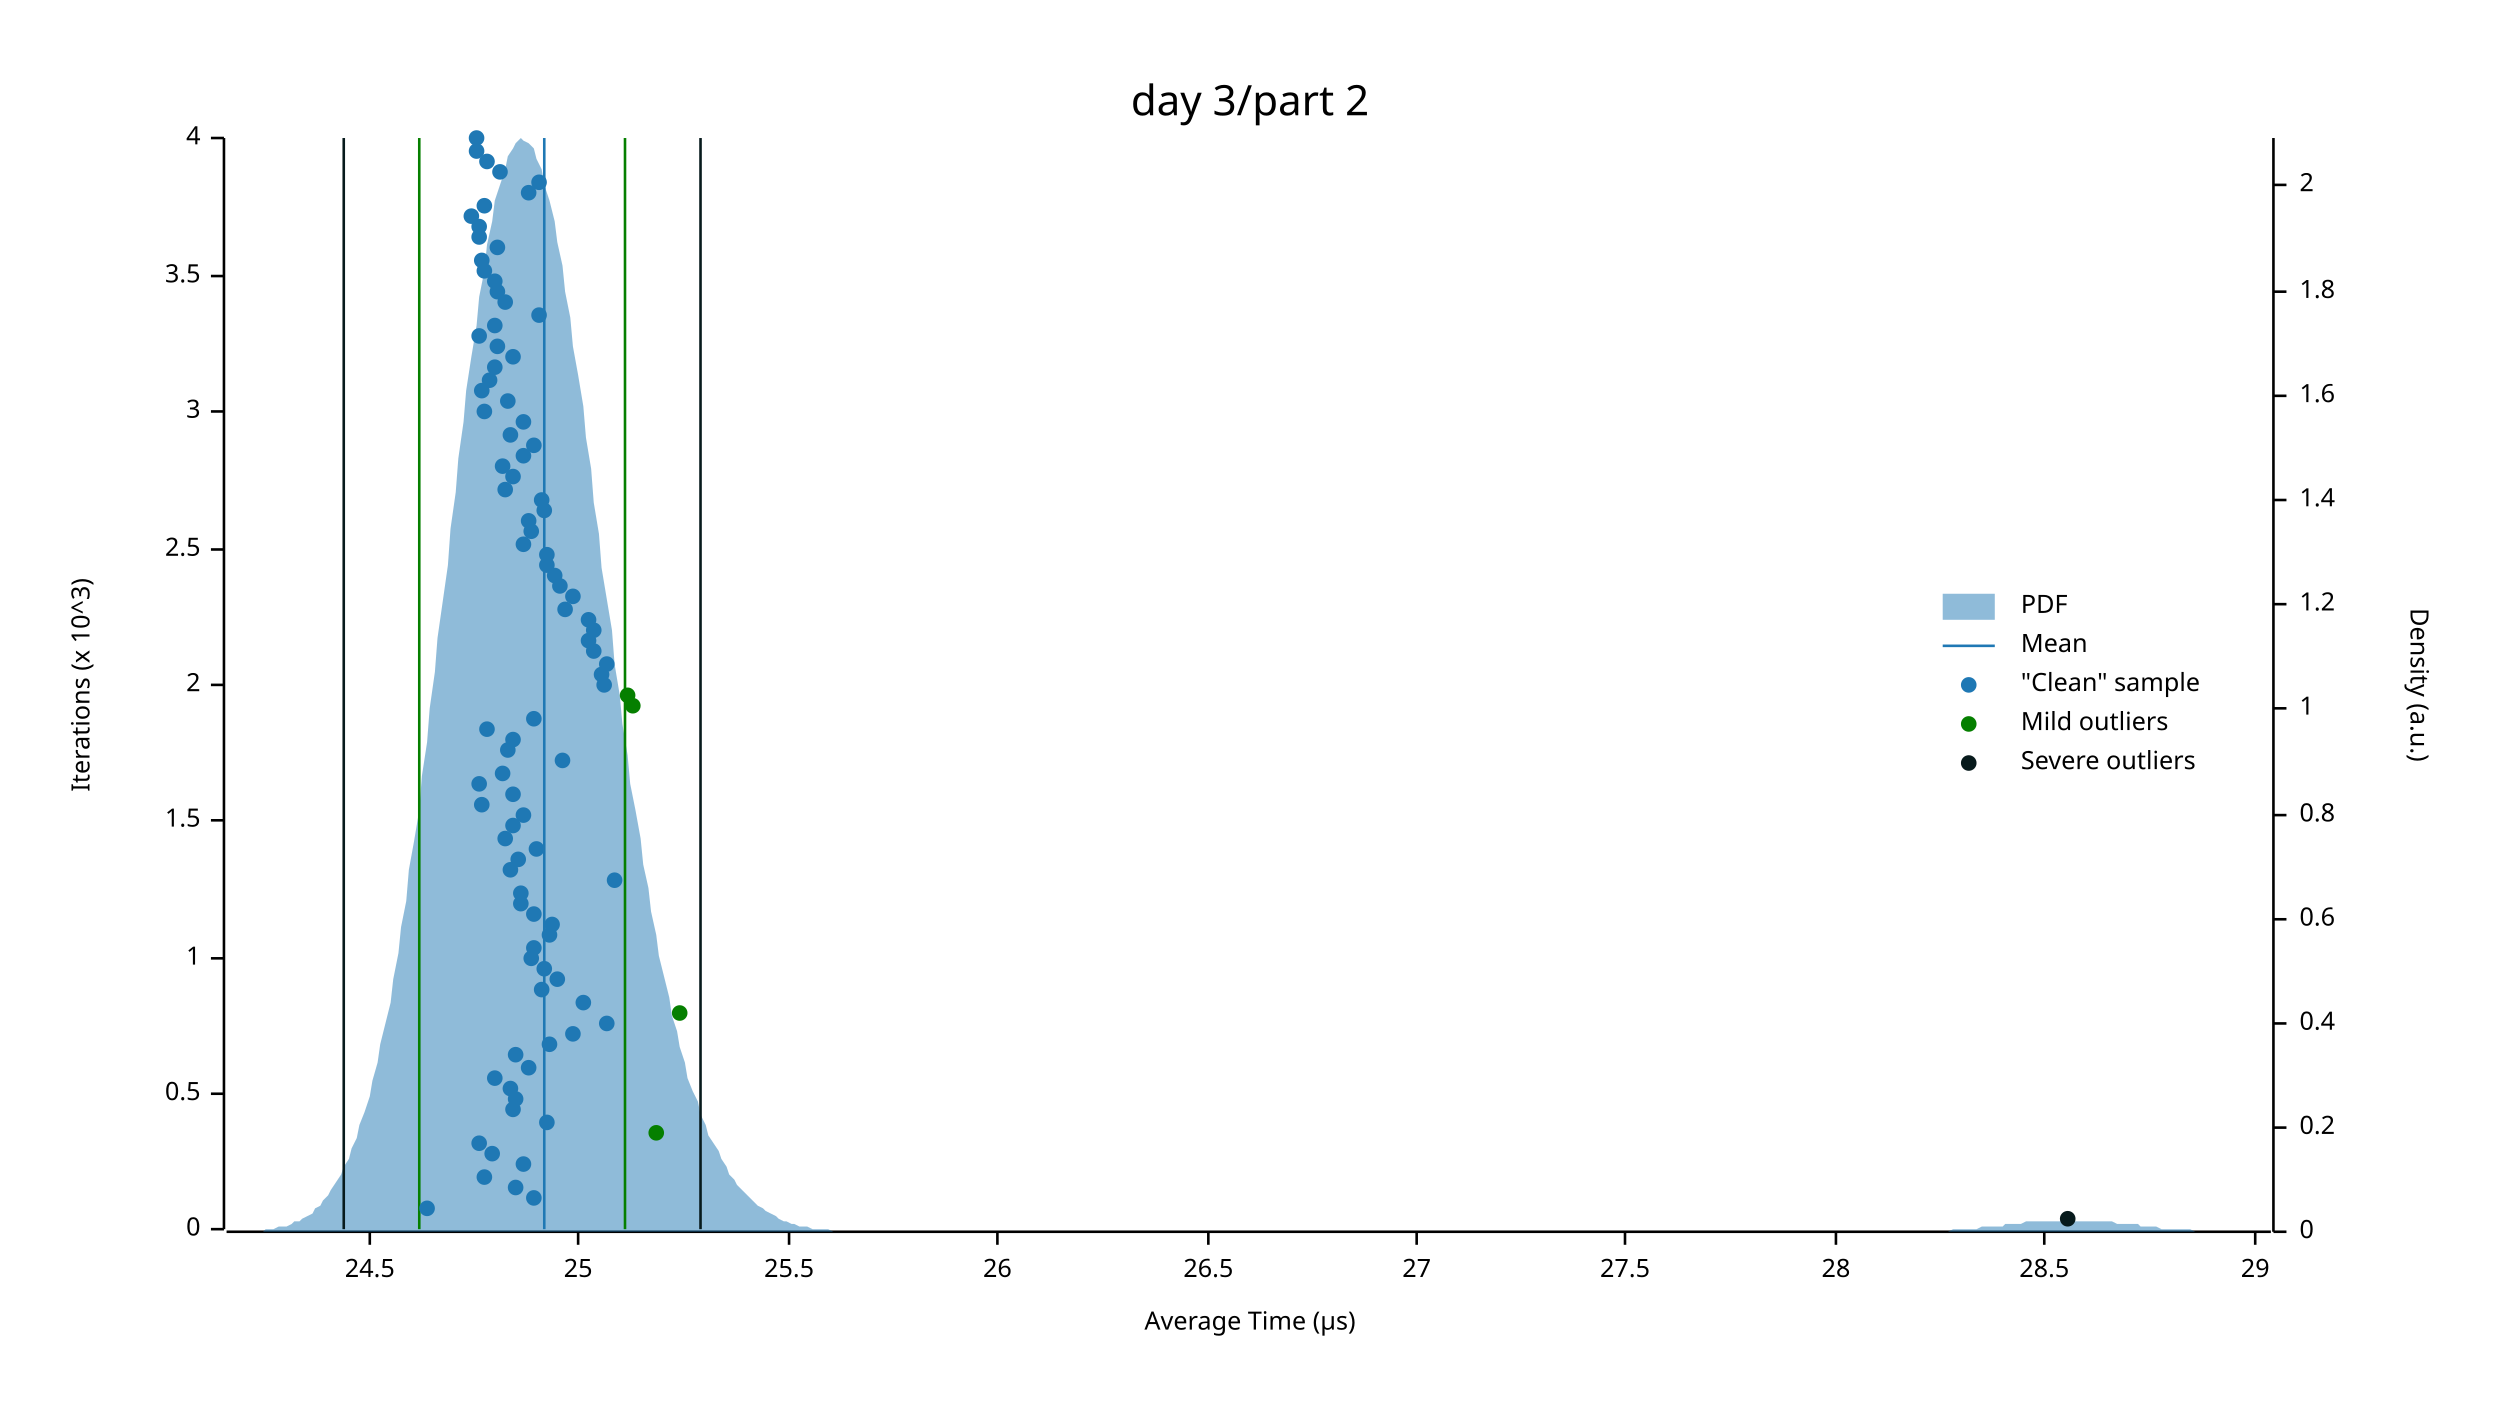
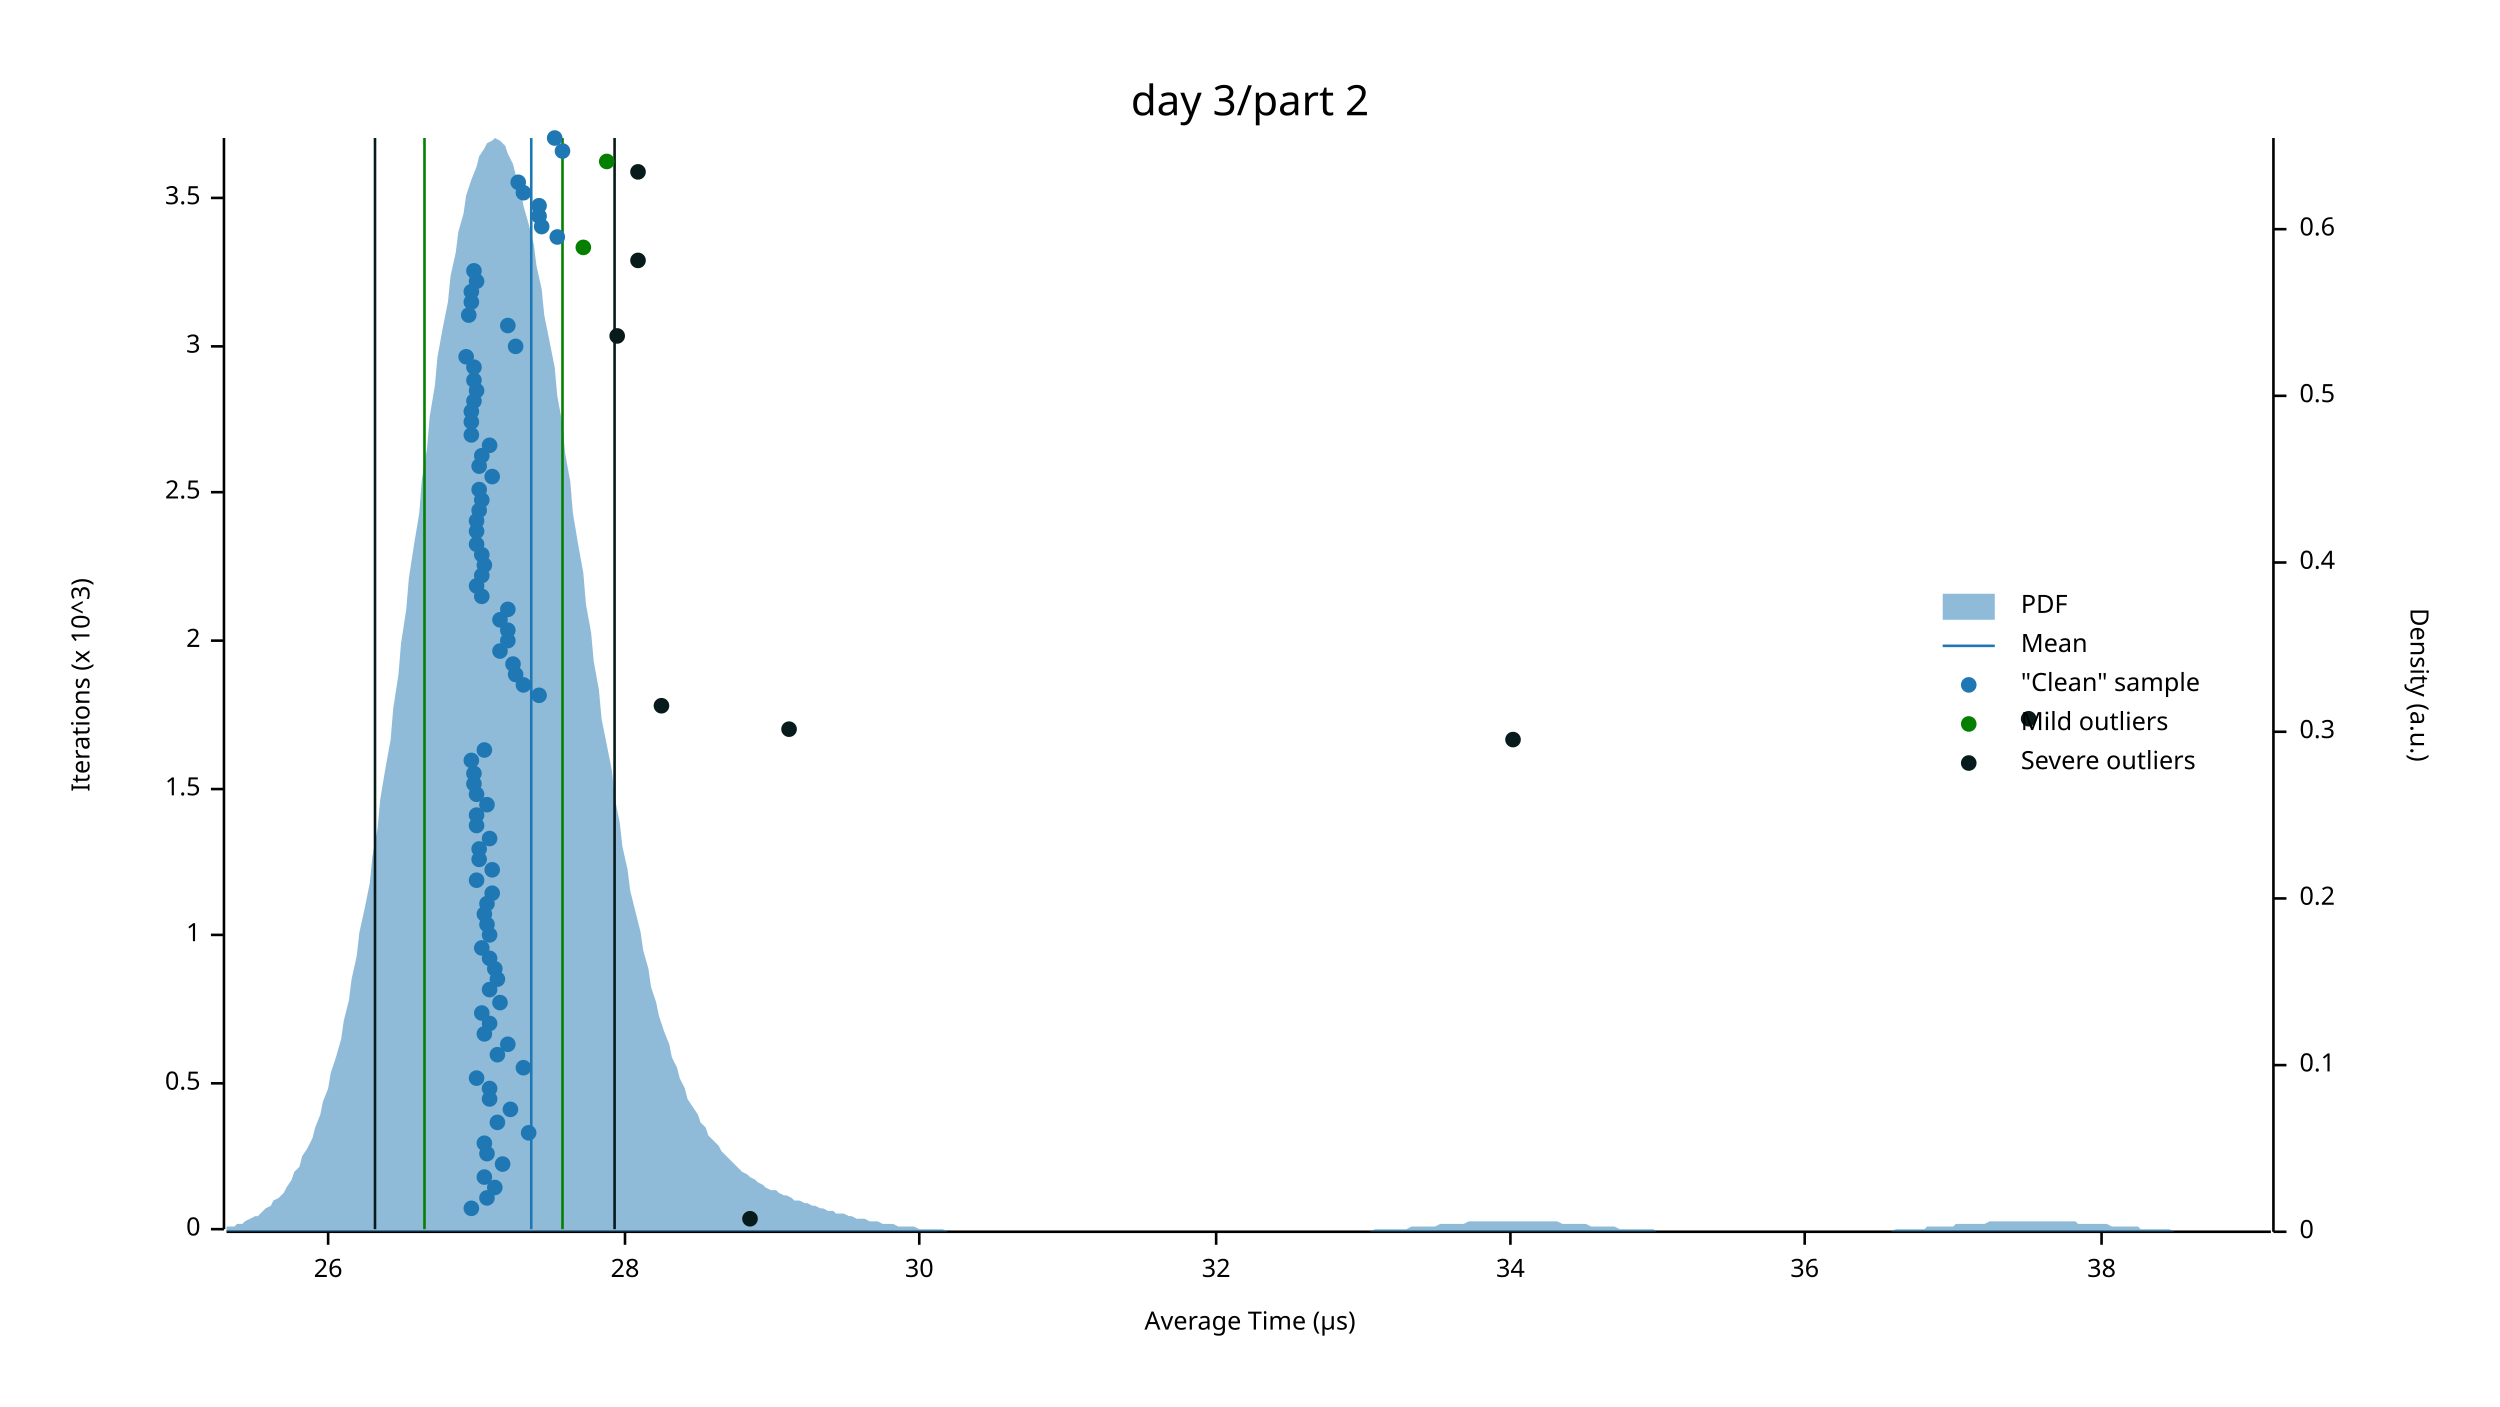
<svg xmlns="http://www.w3.org/2000/svg" width="960" height="540" viewBox="0 0 960 540">
  <text x="480" y="32" dy="0.76em" text-anchor="middle" font-family="sans-serif" font-size="16.129" opacity="1" fill="#000000">
day 3/part 2
</text>
  <text x="27" y="263" dy="0.76em" text-anchor="middle" font-family="sans-serif" font-size="9.677" opacity="1" fill="#000000" transform="rotate(270, 27, 263)">
Iterations (x 10^3)
</text>
  <text x="480" y="513" dy="-0.5ex" text-anchor="middle" font-family="sans-serif" font-size="9.677" opacity="1" fill="#000000">
Average Time (µs)
</text>
  <polyline fill="none" opacity="1" stroke="#000000" stroke-width="1" points="86,53 86,472 " />
  <text x="77" y="472" dy="0.5ex" text-anchor="end" font-family="sans-serif" font-size="9.677" opacity="1" fill="#000000">
0
</text>
  <polyline fill="none" opacity="1" stroke="#000000" stroke-width="1" points="81,472 86,472 " />
-   <text x="77" y="420" dy="0.5ex" text-anchor="end" font-family="sans-serif" font-size="9.677" opacity="1" fill="#000000">
+   <text x="77" y="416" dy="0.5ex" text-anchor="end" font-family="sans-serif" font-size="9.677" opacity="1" fill="#000000">
0.5
</text>
-   <polyline fill="none" opacity="1" stroke="#000000" stroke-width="1" points="81,420 86,420 " />
-   <text x="77" y="368" dy="0.5ex" text-anchor="end" font-family="sans-serif" font-size="9.677" opacity="1" fill="#000000">
+   <polyline fill="none" opacity="1" stroke="#000000" stroke-width="1" points="81,416 86,416 " />
+   <text x="77" y="359" dy="0.5ex" text-anchor="end" font-family="sans-serif" font-size="9.677" opacity="1" fill="#000000">
1
</text>
-   <polyline fill="none" opacity="1" stroke="#000000" stroke-width="1" points="81,368 86,368 " />
-   <text x="77" y="315" dy="0.5ex" text-anchor="end" font-family="sans-serif" font-size="9.677" opacity="1" fill="#000000">
+   <polyline fill="none" opacity="1" stroke="#000000" stroke-width="1" points="81,359 86,359 " />
+   <text x="77" y="303" dy="0.5ex" text-anchor="end" font-family="sans-serif" font-size="9.677" opacity="1" fill="#000000">
1.5
</text>
-   <polyline fill="none" opacity="1" stroke="#000000" stroke-width="1" points="81,315 86,315 " />
-   <text x="77" y="263" dy="0.5ex" text-anchor="end" font-family="sans-serif" font-size="9.677" opacity="1" fill="#000000">
+   <polyline fill="none" opacity="1" stroke="#000000" stroke-width="1" points="81,303 86,303 " />
+   <text x="77" y="246" dy="0.5ex" text-anchor="end" font-family="sans-serif" font-size="9.677" opacity="1" fill="#000000">
2
</text>
-   <polyline fill="none" opacity="1" stroke="#000000" stroke-width="1" points="81,263 86,263 " />
-   <text x="77" y="211" dy="0.5ex" text-anchor="end" font-family="sans-serif" font-size="9.677" opacity="1" fill="#000000">
+   <polyline fill="none" opacity="1" stroke="#000000" stroke-width="1" points="81,246 86,246 " />
+   <text x="77" y="189" dy="0.5ex" text-anchor="end" font-family="sans-serif" font-size="9.677" opacity="1" fill="#000000">
2.5
</text>
-   <polyline fill="none" opacity="1" stroke="#000000" stroke-width="1" points="81,211 86,211 " />
-   <text x="77" y="158" dy="0.5ex" text-anchor="end" font-family="sans-serif" font-size="9.677" opacity="1" fill="#000000">
+   <polyline fill="none" opacity="1" stroke="#000000" stroke-width="1" points="81,189 86,189 " />
+   <text x="77" y="133" dy="0.5ex" text-anchor="end" font-family="sans-serif" font-size="9.677" opacity="1" fill="#000000">
3
</text>
-   <polyline fill="none" opacity="1" stroke="#000000" stroke-width="1" points="81,158 86,158 " />
-   <text x="77" y="106" dy="0.5ex" text-anchor="end" font-family="sans-serif" font-size="9.677" opacity="1" fill="#000000">
+   <polyline fill="none" opacity="1" stroke="#000000" stroke-width="1" points="81,133 86,133 " />
+   <text x="77" y="76" dy="0.5ex" text-anchor="end" font-family="sans-serif" font-size="9.677" opacity="1" fill="#000000">
3.5
</text>
-   <polyline fill="none" opacity="1" stroke="#000000" stroke-width="1" points="81,106 86,106 " />
-   <text x="77" y="53" dy="0.5ex" text-anchor="end" font-family="sans-serif" font-size="9.677" opacity="1" fill="#000000">
- 4
- </text>
-   <polyline fill="none" opacity="1" stroke="#000000" stroke-width="1" points="81,53 86,53 " />
+   <polyline fill="none" opacity="1" stroke="#000000" stroke-width="1" points="81,76 86,76 " />
  <polyline fill="none" opacity="1" stroke="#000000" stroke-width="1" points="87,473 872,473 " />
-   <text x="142" y="483" dy="0.76em" text-anchor="middle" font-family="sans-serif" font-size="9.677" opacity="1" fill="#000000">
- 24.5
- </text>
-   <polyline fill="none" opacity="1" stroke="#000000" stroke-width="1" points="142,473 142,478 " />
-   <text x="222" y="483" dy="0.76em" text-anchor="middle" font-family="sans-serif" font-size="9.677" opacity="1" fill="#000000">
- 25
- </text>
-   <polyline fill="none" opacity="1" stroke="#000000" stroke-width="1" points="222,473 222,478 " />
-   <text x="303" y="483" dy="0.76em" text-anchor="middle" font-family="sans-serif" font-size="9.677" opacity="1" fill="#000000">
- 25.5
- </text>
-   <polyline fill="none" opacity="1" stroke="#000000" stroke-width="1" points="303,473 303,478 " />
-   <text x="383" y="483" dy="0.76em" text-anchor="middle" font-family="sans-serif" font-size="9.677" opacity="1" fill="#000000">
+   <text x="126" y="483" dy="0.76em" text-anchor="middle" font-family="sans-serif" font-size="9.677" opacity="1" fill="#000000">
26
</text>
-   <polyline fill="none" opacity="1" stroke="#000000" stroke-width="1" points="383,473 383,478 " />
-   <text x="464" y="483" dy="0.76em" text-anchor="middle" font-family="sans-serif" font-size="9.677" opacity="1" fill="#000000">
- 26.5
- </text>
-   <polyline fill="none" opacity="1" stroke="#000000" stroke-width="1" points="464,473 464,478 " />
-   <text x="544" y="483" dy="0.76em" text-anchor="middle" font-family="sans-serif" font-size="9.677" opacity="1" fill="#000000">
- 27
- </text>
-   <polyline fill="none" opacity="1" stroke="#000000" stroke-width="1" points="544,473 544,478 " />
-   <text x="624" y="483" dy="0.76em" text-anchor="middle" font-family="sans-serif" font-size="9.677" opacity="1" fill="#000000">
- 27.5
- </text>
-   <polyline fill="none" opacity="1" stroke="#000000" stroke-width="1" points="624,473 624,478 " />
-   <text x="705" y="483" dy="0.76em" text-anchor="middle" font-family="sans-serif" font-size="9.677" opacity="1" fill="#000000">
+   <polyline fill="none" opacity="1" stroke="#000000" stroke-width="1" points="126,473 126,478 " />
+   <text x="240" y="483" dy="0.76em" text-anchor="middle" font-family="sans-serif" font-size="9.677" opacity="1" fill="#000000">
28
</text>
-   <polyline fill="none" opacity="1" stroke="#000000" stroke-width="1" points="705,473 705,478 " />
-   <text x="785" y="483" dy="0.76em" text-anchor="middle" font-family="sans-serif" font-size="9.677" opacity="1" fill="#000000">
- 28.5
- </text>
-   <polyline fill="none" opacity="1" stroke="#000000" stroke-width="1" points="785,473 785,478 " />
-   <text x="866" y="483" dy="0.76em" text-anchor="middle" font-family="sans-serif" font-size="9.677" opacity="1" fill="#000000">
- 29
- </text>
-   <polyline fill="none" opacity="1" stroke="#000000" stroke-width="1" points="866,473 866,478 " />
+   <polyline fill="none" opacity="1" stroke="#000000" stroke-width="1" points="240,473 240,478 " />
+   <text x="353" y="483" dy="0.76em" text-anchor="middle" font-family="sans-serif" font-size="9.677" opacity="1" fill="#000000">
+ 30
+ </text>
+   <polyline fill="none" opacity="1" stroke="#000000" stroke-width="1" points="353,473 353,478 " />
+   <text x="467" y="483" dy="0.76em" text-anchor="middle" font-family="sans-serif" font-size="9.677" opacity="1" fill="#000000">
+ 32
+ </text>
+   <polyline fill="none" opacity="1" stroke="#000000" stroke-width="1" points="467,473 467,478 " />
+   <text x="580" y="483" dy="0.76em" text-anchor="middle" font-family="sans-serif" font-size="9.677" opacity="1" fill="#000000">
+ 34
+ </text>
+   <polyline fill="none" opacity="1" stroke="#000000" stroke-width="1" points="580,473 580,478 " />
+   <text x="693" y="483" dy="0.76em" text-anchor="middle" font-family="sans-serif" font-size="9.677" opacity="1" fill="#000000">
+ 36
+ </text>
+   <polyline fill="none" opacity="1" stroke="#000000" stroke-width="1" points="693,473 693,478 " />
+   <text x="807" y="483" dy="0.76em" text-anchor="middle" font-family="sans-serif" font-size="9.677" opacity="1" fill="#000000">
+ 38
+ </text>
+   <polyline fill="none" opacity="1" stroke="#000000" stroke-width="1" points="807,473 807,478 " />
  <text x="933" y="263" dy="0.76em" text-anchor="middle" font-family="sans-serif" font-size="9.677" opacity="1" fill="#000000" transform="rotate(90, 933, 263)">
Density (a.u.)
</text>
  <polyline fill="none" opacity="1" stroke="#000000" stroke-width="1" points="873,53 873,473 " />
  <text x="883" y="473" dy="0.5ex" text-anchor="start" font-family="sans-serif" font-size="9.677" opacity="1" fill="#000000">
0
</text>
  <polyline fill="none" opacity="1" stroke="#000000" stroke-width="1" points="873,473 878,473 " />
-   <text x="883" y="433" dy="0.5ex" text-anchor="start" font-family="sans-serif" font-size="9.677" opacity="1" fill="#000000">
+   <text x="883" y="409" dy="0.5ex" text-anchor="start" font-family="sans-serif" font-size="9.677" opacity="1" fill="#000000">
+ 0.1
+ </text>
+   <polyline fill="none" opacity="1" stroke="#000000" stroke-width="1" points="873,409 878,409 " />
+   <text x="883" y="345" dy="0.5ex" text-anchor="start" font-family="sans-serif" font-size="9.677" opacity="1" fill="#000000">
0.2
</text>
-   <polyline fill="none" opacity="1" stroke="#000000" stroke-width="1" points="873,433 878,433 " />
-   <text x="883" y="393" dy="0.5ex" text-anchor="start" font-family="sans-serif" font-size="9.677" opacity="1" fill="#000000">
+   <polyline fill="none" opacity="1" stroke="#000000" stroke-width="1" points="873,345 878,345 " />
+   <text x="883" y="281" dy="0.5ex" text-anchor="start" font-family="sans-serif" font-size="9.677" opacity="1" fill="#000000">
+ 0.3
+ </text>
+   <polyline fill="none" opacity="1" stroke="#000000" stroke-width="1" points="873,281 878,281 " />
+   <text x="883" y="216" dy="0.5ex" text-anchor="start" font-family="sans-serif" font-size="9.677" opacity="1" fill="#000000">
0.4
</text>
-   <polyline fill="none" opacity="1" stroke="#000000" stroke-width="1" points="873,393 878,393 " />
-   <text x="883" y="353" dy="0.5ex" text-anchor="start" font-family="sans-serif" font-size="9.677" opacity="1" fill="#000000">
+   <polyline fill="none" opacity="1" stroke="#000000" stroke-width="1" points="873,216 878,216 " />
+   <text x="883" y="152" dy="0.5ex" text-anchor="start" font-family="sans-serif" font-size="9.677" opacity="1" fill="#000000">
+ 0.5
+ </text>
+   <polyline fill="none" opacity="1" stroke="#000000" stroke-width="1" points="873,152 878,152 " />
+   <text x="883" y="88" dy="0.5ex" text-anchor="start" font-family="sans-serif" font-size="9.677" opacity="1" fill="#000000">
0.6
</text>
-   <polyline fill="none" opacity="1" stroke="#000000" stroke-width="1" points="873,353 878,353 " />
-   <text x="883" y="313" dy="0.5ex" text-anchor="start" font-family="sans-serif" font-size="9.677" opacity="1" fill="#000000">
- 0.8
- </text>
-   <polyline fill="none" opacity="1" stroke="#000000" stroke-width="1" points="873,313 878,313 " />
-   <text x="883" y="272" dy="0.5ex" text-anchor="start" font-family="sans-serif" font-size="9.677" opacity="1" fill="#000000">
- 1
- </text>
-   <polyline fill="none" opacity="1" stroke="#000000" stroke-width="1" points="873,272 878,272 " />
-   <text x="883" y="232" dy="0.5ex" text-anchor="start" font-family="sans-serif" font-size="9.677" opacity="1" fill="#000000">
- 1.2
- </text>
-   <polyline fill="none" opacity="1" stroke="#000000" stroke-width="1" points="873,232 878,232 " />
-   <text x="883" y="192" dy="0.5ex" text-anchor="start" font-family="sans-serif" font-size="9.677" opacity="1" fill="#000000">
- 1.4
- </text>
-   <polyline fill="none" opacity="1" stroke="#000000" stroke-width="1" points="873,192 878,192 " />
-   <text x="883" y="152" dy="0.5ex" text-anchor="start" font-family="sans-serif" font-size="9.677" opacity="1" fill="#000000">
- 1.6
- </text>
-   <polyline fill="none" opacity="1" stroke="#000000" stroke-width="1" points="873,152 878,152 " />
-   <text x="883" y="112" dy="0.5ex" text-anchor="start" font-family="sans-serif" font-size="9.677" opacity="1" fill="#000000">
- 1.8
- </text>
-   <polyline fill="none" opacity="1" stroke="#000000" stroke-width="1" points="873,112 878,112 " />
-   <text x="883" y="71" dy="0.5ex" text-anchor="start" font-family="sans-serif" font-size="9.677" opacity="1" fill="#000000">
- 2
- </text>
-   <polyline fill="none" opacity="1" stroke="#000000" stroke-width="1" points="873,71 878,71 " />
-   <polygon opacity="0.5" fill="#1F78B4" points="87,473 88,473 90,473 91,473 93,473 94,473 96,473 98,473 99,473 101,473 102,472 104,472 105,472 107,471 109,471 110,471 112,470 113,469 115,469 116,468 118,467 120,466 121,464 123,463 124,461 126,459 127,457 129,454 131,451 132,448 134,445 135,441 137,437 138,432 140,427 142,421 143,415 145,408 146,401 148,393 150,385 151,376 153,366 154,356 156,346 157,334 159,323 161,311 162,298 164,285 165,272 167,258 168,245 170,231 172,217 173,203 175,189 176,176 178,162 179,150 181,137 183,125 184,114 186,104 187,94 189,85 190,77 192,71 194,65 195,60 197,57 198,55 200,53 201,54 203,55 205,57 206,61 208,65 209,71 211,77 213,85 214,93 216,102 217,112 219,122 220,133 222,144 224,156 225,168 227,180 228,193 230,205 231,218 233,230 235,242 236,255 238,267 239,278 241,290 242,301 244,311 246,322 247,332 249,341 250,350 252,359 253,367 255,375 257,383 258,390 260,396 261,402 263,408 264,414 266,419 268,423 269,428 271,432 272,436 274,439 276,442 277,445 279,448 280,451 282,453 283,455 285,457 287,459 288,460 290,462 291,463 293,464 294,465 296,466 298,467 299,468 301,469 302,469 304,470 305,470 307,471 309,471 310,471 312,472 313,472 315,472 316,472 318,472 320,473 321,473 323,473 324,473 326,473 327,473 329,473 331,473 332,473 334,473 335,473 337,473 339,473 340,473 342,473 343,473 345,473 346,473 348,473 350,473 351,473 353,473 354,473 356,473 357,473 359,473 361,473 362,473 364,473 365,473 367,473 368,473 370,473 372,473 373,473 375,473 376,473 378,473 379,473 381,473 383,473 384,473 386,473 387,473 389,473 391,473 392,473 394,473 395,473 397,473 398,473 400,473 402,473 403,473 405,473 406,473 408,473 409,473 411,473 413,473 414,473 416,473 417,473 419,473 420,473 422,473 424,473 425,473 427,473 428,473 430,473 431,473 433,473 435,473 436,473 438,473 439,473 441,473 442,473 444,473 446,473 447,473 449,473 450,473 452,473 454,473 455,473 457,473 458,473 460,473 461,473 463,473 465,473 466,473 468,473 469,473 471,473 472,473 474,473 476,473 477,473 479,473 480,473 482,473 483,473 485,473 487,473 488,473 490,473 491,473 493,473 494,473 496,473 498,473 499,473 501,473 502,473 504,473 505,473 507,473 509,473 510,473 512,473 513,473 515,473 517,473 518,473 520,473 521,473 523,473 524,473 526,473 528,473 529,473 531,473 532,473 534,473 535,473 537,473 539,473 540,473 542,473 543,473 545,473 546,473 548,473 550,473 551,473 553,473 554,473 556,473 557,473 559,473 561,473 562,473 564,473 565,473 567,473 568,473 570,473 572,473 573,473 575,473 576,473 578,473 580,473 581,473 583,473 584,473 586,473 587,473 589,473 591,473 592,473 594,473 595,473 597,473 598,473 600,473 602,473 603,473 605,473 606,473 608,473 609,473 611,473 613,473 614,473 616,473 617,473 619,473 620,473 622,473 624,473 625,473 627,473 628,473 630,473 632,473 633,473 635,473 636,473 638,473 639,473 641,473 643,473 644,473 646,473 647,473 649,473 650,473 652,473 654,473 655,473 657,473 658,473 660,473 661,473 663,473 665,473 666,473 668,473 669,473 671,473 672,473 674,473 676,473 677,473 679,473 680,473 682,473 683,473 685,473 687,473 688,473 690,473 691,473 693,473 695,473 696,473 698,473 699,473 701,473 702,473 704,473 706,473 707,473 709,473 710,473 712,473 713,473 715,473 717,473 718,473 720,473 721,473 723,473 724,473 726,473 728,473 729,473 731,473 732,473 734,473 735,473 737,473 739,473 740,473 742,473 743,473 745,473 746,473 748,473 750,472 751,472 753,472 754,472 756,472 758,472 759,472 761,471 762,471 764,471 765,471 767,471 769,471 770,470 772,470 773,470 775,470 776,470 778,469 780,469 781,469 783,469 784,469 786,469 787,469 789,469 791,469 792,469 794,469 795,469 797,469 798,469 800,469 802,469 803,469 805,469 806,469 808,469 809,469 811,469 813,470 814,470 816,470 817,470 819,470 821,470 822,471 824,471 825,471 827,471 828,471 830,472 832,472 833,472 835,472 836,472 838,472 839,472 841,472 843,473 844,473 846,473 847,473 849,473 850,473 852,473 854,473 855,473 857,473 858,473 860,473 861,473 863,473 865,473 866,473 868,473 869,473 871,473 873,473 873,473 87,473 " />
-   <polyline fill="none" opacity="1" stroke="#1F78B4" stroke-width="1" points="209,472 209,53 " />
-   <polyline fill="none" opacity="1" stroke="#057F00" stroke-width="1" points="161,472 161,53 " />
-   <polyline fill="none" opacity="1" stroke="#057F00" stroke-width="1" points="240,472 240,53 " />
-   <polyline fill="none" opacity="1" stroke="#071A1C" stroke-width="1" points="132,472 132,53 " />
-   <polyline fill="none" opacity="1" stroke="#071A1C" stroke-width="1" points="269,472 269,53 " />
-   <circle cx="164" cy="464" r="3" opacity="1" fill="#1F78B4" stroke="none" stroke-width="1" />
-   <circle cx="205" cy="460" r="3" opacity="1" fill="#1F78B4" stroke="none" stroke-width="1" />
-   <circle cx="198" cy="456" r="3" opacity="1" fill="#1F78B4" stroke="none" stroke-width="1" />
+   <polyline fill="none" opacity="1" stroke="#000000" stroke-width="1" points="873,88 878,88 " />
+   <polygon opacity="0.5" fill="#1F78B4" points="87,471 88,471 90,471 91,470 93,470 94,469 96,468 98,467 99,467 101,465 102,464 104,463 105,461 107,460 109,458 110,456 112,453 113,450 115,448 116,444 118,441 120,437 121,433 123,428 124,423 126,418 127,412 129,406 131,399 132,392 134,384 135,376 137,367 138,358 140,349 142,339 143,329 145,318 146,307 148,295 150,284 151,272 153,259 154,247 156,234 157,222 159,209 161,197 162,184 164,172 165,160 167,148 168,137 170,126 172,116 173,106 175,97 176,89 178,82 179,75 181,69 183,64 184,60 186,57 187,55 189,54 190,53 192,54 194,56 195,59 197,63 198,67 200,73 201,79 203,86 205,94 206,102 208,111 209,121 211,131 213,141 214,152 216,163 217,174 219,185 220,197 222,209 224,220 225,232 227,243 228,254 230,265 231,276 233,286 235,296 236,306 238,316 239,325 241,334 242,342 244,350 246,358 247,365 249,372 250,379 252,385 253,390 255,396 257,401 258,406 260,410 261,414 263,418 264,422 266,425 268,428 269,431 271,433 272,436 274,438 276,440 277,442 279,444 280,445 282,447 283,448 285,450 287,451 288,452 290,453 291,454 293,455 294,456 296,457 298,457 299,458 301,459 302,459 304,460 305,461 307,461 309,462 310,462 312,463 313,463 315,464 316,464 318,465 320,465 321,466 323,466 324,466 326,467 327,467 329,468 331,468 332,468 334,469 335,469 337,469 339,470 340,470 342,470 343,470 345,471 346,471 348,471 350,471 351,471 353,472 354,472 356,472 357,472 359,472 361,472 362,472 364,473 365,473 367,473 368,473 370,473 372,473 373,473 375,473 376,473 378,473 379,473 381,473 383,473 384,473 386,473 387,473 389,473 391,473 392,473 394,473 395,473 397,473 398,473 400,473 402,473 403,473 405,473 406,473 408,473 409,473 411,473 413,473 414,473 416,473 417,473 419,473 420,473 422,473 424,473 425,473 427,473 428,473 430,473 431,473 433,473 435,473 436,473 438,473 439,473 441,473 442,473 444,473 446,473 447,473 449,473 450,473 452,473 454,473 455,473 457,473 458,473 460,473 461,473 463,473 465,473 466,473 468,473 469,473 471,473 472,473 474,473 476,473 477,473 479,473 480,473 482,473 483,473 485,473 487,473 488,473 490,473 491,473 493,473 494,473 496,473 498,473 499,473 501,473 502,473 504,473 505,473 507,473 509,473 510,473 512,473 513,473 515,473 517,473 518,473 520,473 521,473 523,473 524,473 526,473 528,472 529,472 531,472 532,472 534,472 535,472 537,472 539,472 540,472 542,471 543,471 545,471 546,471 548,471 550,471 551,471 553,470 554,470 556,470 557,470 559,470 561,470 562,470 564,469 565,469 567,469 568,469 570,469 572,469 573,469 575,469 576,469 578,469 580,469 581,469 583,469 584,469 586,469 587,469 589,469 591,469 592,469 594,469 595,469 597,469 598,469 600,470 602,470 603,470 605,470 606,470 608,470 609,470 611,471 613,471 614,471 616,471 617,471 619,471 620,471 622,472 624,472 625,472 627,472 628,472 630,472 632,472 633,472 635,472 636,473 638,473 639,473 641,473 643,473 644,473 646,473 647,473 649,473 650,473 652,473 654,473 655,473 657,473 658,473 660,473 661,473 663,473 665,473 666,473 668,473 669,473 671,473 672,473 674,473 676,473 677,473 679,473 680,473 682,473 683,473 685,473 687,473 688,473 690,473 691,473 693,473 695,473 696,473 698,473 699,473 701,473 702,473 704,473 706,473 707,473 709,473 710,473 712,473 713,473 715,473 717,473 718,473 720,473 721,473 723,473 724,473 726,473 728,472 729,472 731,472 732,472 734,472 735,472 737,472 739,472 740,471 742,471 743,471 745,471 746,471 748,471 750,471 751,470 753,470 754,470 756,470 758,470 759,470 761,470 762,470 764,469 765,469 767,469 769,469 770,469 772,469 773,469 775,469 776,469 778,469 780,469 781,469 783,469 784,469 786,469 787,469 789,469 791,469 792,469 794,469 795,469 797,469 798,470 800,470 802,470 803,470 805,470 806,470 808,470 809,470 811,471 813,471 814,471 816,471 817,471 819,471 821,471 822,472 824,472 825,472 827,472 828,472 830,472 832,472 833,472 835,473 836,473 838,473 839,473 841,473 843,473 844,473 846,473 847,473 849,473 850,473 852,473 854,473 855,473 857,473 858,473 860,473 861,473 863,473 865,473 866,473 868,473 869,473 871,473 873,473 873,473 87,473 " />
+   <polyline fill="none" opacity="1" stroke="#1F78B4" stroke-width="1" points="204,472 204,53 " />
+   <polyline fill="none" opacity="1" stroke="#057F00" stroke-width="1" points="163,472 163,53 " />
+   <polyline fill="none" opacity="1" stroke="#057F00" stroke-width="1" points="216,472 216,53 " />
+   <polyline fill="none" opacity="1" stroke="#071A1C" stroke-width="1" points="144,472 144,53 " />
+   <polyline fill="none" opacity="1" stroke="#071A1C" stroke-width="1" points="236,472 236,53 " />
+   <circle cx="181" cy="464" r="3" opacity="1" fill="#1F78B4" stroke="none" stroke-width="1" />
+   <circle cx="187" cy="460" r="3" opacity="1" fill="#1F78B4" stroke="none" stroke-width="1" />
+   <circle cx="190" cy="456" r="3" opacity="1" fill="#1F78B4" stroke="none" stroke-width="1" />
  <circle cx="186" cy="452" r="3" opacity="1" fill="#1F78B4" stroke="none" stroke-width="1" />
-   <circle cx="201" cy="447" r="3" opacity="1" fill="#1F78B4" stroke="none" stroke-width="1" />
-   <circle cx="189" cy="443" r="3" opacity="1" fill="#1F78B4" stroke="none" stroke-width="1" />
-   <circle cx="184" cy="439" r="3" opacity="1" fill="#1F78B4" stroke="none" stroke-width="1" />
-   <circle cx="210" cy="431" r="3" opacity="1" fill="#1F78B4" stroke="none" stroke-width="1" />
-   <circle cx="197" cy="426" r="3" opacity="1" fill="#1F78B4" stroke="none" stroke-width="1" />
-   <circle cx="198" cy="422" r="3" opacity="1" fill="#1F78B4" stroke="none" stroke-width="1" />
-   <circle cx="196" cy="418" r="3" opacity="1" fill="#1F78B4" stroke="none" stroke-width="1" />
-   <circle cx="190" cy="414" r="3" opacity="1" fill="#1F78B4" stroke="none" stroke-width="1" />
-   <circle cx="203" cy="410" r="3" opacity="1" fill="#1F78B4" stroke="none" stroke-width="1" />
-   <circle cx="198" cy="405" r="3" opacity="1" fill="#1F78B4" stroke="none" stroke-width="1" />
-   <circle cx="211" cy="401" r="3" opacity="1" fill="#1F78B4" stroke="none" stroke-width="1" />
-   <circle cx="220" cy="397" r="3" opacity="1" fill="#1F78B4" stroke="none" stroke-width="1" />
-   <circle cx="233" cy="393" r="3" opacity="1" fill="#1F78B4" stroke="none" stroke-width="1" />
-   <circle cx="224" cy="385" r="3" opacity="1" fill="#1F78B4" stroke="none" stroke-width="1" />
-   <circle cx="208" cy="380" r="3" opacity="1" fill="#1F78B4" stroke="none" stroke-width="1" />
-   <circle cx="214" cy="376" r="3" opacity="1" fill="#1F78B4" stroke="none" stroke-width="1" />
-   <circle cx="209" cy="372" r="3" opacity="1" fill="#1F78B4" stroke="none" stroke-width="1" />
-   <circle cx="204" cy="368" r="3" opacity="1" fill="#1F78B4" stroke="none" stroke-width="1" />
-   <circle cx="205" cy="364" r="3" opacity="1" fill="#1F78B4" stroke="none" stroke-width="1" />
-   <circle cx="211" cy="359" r="3" opacity="1" fill="#1F78B4" stroke="none" stroke-width="1" />
-   <circle cx="212" cy="355" r="3" opacity="1" fill="#1F78B4" stroke="none" stroke-width="1" />
-   <circle cx="205" cy="351" r="3" opacity="1" fill="#1F78B4" stroke="none" stroke-width="1" />
-   <circle cx="200" cy="347" r="3" opacity="1" fill="#1F78B4" stroke="none" stroke-width="1" />
-   <circle cx="200" cy="343" r="3" opacity="1" fill="#1F78B4" stroke="none" stroke-width="1" />
-   <circle cx="236" cy="338" r="3" opacity="1" fill="#1F78B4" stroke="none" stroke-width="1" />
-   <circle cx="196" cy="334" r="3" opacity="1" fill="#1F78B4" stroke="none" stroke-width="1" />
-   <circle cx="199" cy="330" r="3" opacity="1" fill="#1F78B4" stroke="none" stroke-width="1" />
-   <circle cx="206" cy="326" r="3" opacity="1" fill="#1F78B4" stroke="none" stroke-width="1" />
-   <circle cx="194" cy="322" r="3" opacity="1" fill="#1F78B4" stroke="none" stroke-width="1" />
-   <circle cx="197" cy="317" r="3" opacity="1" fill="#1F78B4" stroke="none" stroke-width="1" />
-   <circle cx="201" cy="313" r="3" opacity="1" fill="#1F78B4" stroke="none" stroke-width="1" />
-   <circle cx="185" cy="309" r="3" opacity="1" fill="#1F78B4" stroke="none" stroke-width="1" />
-   <circle cx="197" cy="305" r="3" opacity="1" fill="#1F78B4" stroke="none" stroke-width="1" />
-   <circle cx="184" cy="301" r="3" opacity="1" fill="#1F78B4" stroke="none" stroke-width="1" />
-   <circle cx="193" cy="297" r="3" opacity="1" fill="#1F78B4" stroke="none" stroke-width="1" />
-   <circle cx="216" cy="292" r="3" opacity="1" fill="#1F78B4" stroke="none" stroke-width="1" />
-   <circle cx="195" cy="288" r="3" opacity="1" fill="#1F78B4" stroke="none" stroke-width="1" />
-   <circle cx="197" cy="284" r="3" opacity="1" fill="#1F78B4" stroke="none" stroke-width="1" />
-   <circle cx="187" cy="280" r="3" opacity="1" fill="#1F78B4" stroke="none" stroke-width="1" />
-   <circle cx="205" cy="276" r="3" opacity="1" fill="#1F78B4" stroke="none" stroke-width="1" />
-   <circle cx="232" cy="263" r="3" opacity="1" fill="#1F78B4" stroke="none" stroke-width="1" />
-   <circle cx="231" cy="259" r="3" opacity="1" fill="#1F78B4" stroke="none" stroke-width="1" />
-   <circle cx="233" cy="255" r="3" opacity="1" fill="#1F78B4" stroke="none" stroke-width="1" />
-   <circle cx="228" cy="250" r="3" opacity="1" fill="#1F78B4" stroke="none" stroke-width="1" />
-   <circle cx="226" cy="246" r="3" opacity="1" fill="#1F78B4" stroke="none" stroke-width="1" />
-   <circle cx="228" cy="242" r="3" opacity="1" fill="#1F78B4" stroke="none" stroke-width="1" />
-   <circle cx="226" cy="238" r="3" opacity="1" fill="#1F78B4" stroke="none" stroke-width="1" />
-   <circle cx="217" cy="234" r="3" opacity="1" fill="#1F78B4" stroke="none" stroke-width="1" />
-   <circle cx="220" cy="229" r="3" opacity="1" fill="#1F78B4" stroke="none" stroke-width="1" />
-   <circle cx="215" cy="225" r="3" opacity="1" fill="#1F78B4" stroke="none" stroke-width="1" />
-   <circle cx="213" cy="221" r="3" opacity="1" fill="#1F78B4" stroke="none" stroke-width="1" />
-   <circle cx="210" cy="217" r="3" opacity="1" fill="#1F78B4" stroke="none" stroke-width="1" />
-   <circle cx="210" cy="213" r="3" opacity="1" fill="#1F78B4" stroke="none" stroke-width="1" />
-   <circle cx="201" cy="209" r="3" opacity="1" fill="#1F78B4" stroke="none" stroke-width="1" />
-   <circle cx="204" cy="204" r="3" opacity="1" fill="#1F78B4" stroke="none" stroke-width="1" />
-   <circle cx="203" cy="200" r="3" opacity="1" fill="#1F78B4" stroke="none" stroke-width="1" />
-   <circle cx="209" cy="196" r="3" opacity="1" fill="#1F78B4" stroke="none" stroke-width="1" />
-   <circle cx="208" cy="192" r="3" opacity="1" fill="#1F78B4" stroke="none" stroke-width="1" />
-   <circle cx="194" cy="188" r="3" opacity="1" fill="#1F78B4" stroke="none" stroke-width="1" />
-   <circle cx="197" cy="183" r="3" opacity="1" fill="#1F78B4" stroke="none" stroke-width="1" />
-   <circle cx="193" cy="179" r="3" opacity="1" fill="#1F78B4" stroke="none" stroke-width="1" />
-   <circle cx="201" cy="175" r="3" opacity="1" fill="#1F78B4" stroke="none" stroke-width="1" />
-   <circle cx="205" cy="171" r="3" opacity="1" fill="#1F78B4" stroke="none" stroke-width="1" />
-   <circle cx="196" cy="167" r="3" opacity="1" fill="#1F78B4" stroke="none" stroke-width="1" />
-   <circle cx="201" cy="162" r="3" opacity="1" fill="#1F78B4" stroke="none" stroke-width="1" />
-   <circle cx="186" cy="158" r="3" opacity="1" fill="#1F78B4" stroke="none" stroke-width="1" />
-   <circle cx="195" cy="154" r="3" opacity="1" fill="#1F78B4" stroke="none" stroke-width="1" />
-   <circle cx="185" cy="150" r="3" opacity="1" fill="#1F78B4" stroke="none" stroke-width="1" />
-   <circle cx="188" cy="146" r="3" opacity="1" fill="#1F78B4" stroke="none" stroke-width="1" />
-   <circle cx="190" cy="141" r="3" opacity="1" fill="#1F78B4" stroke="none" stroke-width="1" />
-   <circle cx="197" cy="137" r="3" opacity="1" fill="#1F78B4" stroke="none" stroke-width="1" />
-   <circle cx="191" cy="133" r="3" opacity="1" fill="#1F78B4" stroke="none" stroke-width="1" />
-   <circle cx="184" cy="129" r="3" opacity="1" fill="#1F78B4" stroke="none" stroke-width="1" />
-   <circle cx="190" cy="125" r="3" opacity="1" fill="#1F78B4" stroke="none" stroke-width="1" />
-   <circle cx="207" cy="121" r="3" opacity="1" fill="#1F78B4" stroke="none" stroke-width="1" />
-   <circle cx="194" cy="116" r="3" opacity="1" fill="#1F78B4" stroke="none" stroke-width="1" />
-   <circle cx="191" cy="112" r="3" opacity="1" fill="#1F78B4" stroke="none" stroke-width="1" />
-   <circle cx="190" cy="108" r="3" opacity="1" fill="#1F78B4" stroke="none" stroke-width="1" />
-   <circle cx="186" cy="104" r="3" opacity="1" fill="#1F78B4" stroke="none" stroke-width="1" />
-   <circle cx="185" cy="100" r="3" opacity="1" fill="#1F78B4" stroke="none" stroke-width="1" />
-   <circle cx="191" cy="95" r="3" opacity="1" fill="#1F78B4" stroke="none" stroke-width="1" />
-   <circle cx="184" cy="91" r="3" opacity="1" fill="#1F78B4" stroke="none" stroke-width="1" />
-   <circle cx="184" cy="87" r="3" opacity="1" fill="#1F78B4" stroke="none" stroke-width="1" />
-   <circle cx="181" cy="83" r="3" opacity="1" fill="#1F78B4" stroke="none" stroke-width="1" />
-   <circle cx="186" cy="79" r="3" opacity="1" fill="#1F78B4" stroke="none" stroke-width="1" />
-   <circle cx="203" cy="74" r="3" opacity="1" fill="#1F78B4" stroke="none" stroke-width="1" />
-   <circle cx="207" cy="70" r="3" opacity="1" fill="#1F78B4" stroke="none" stroke-width="1" />
-   <circle cx="192" cy="66" r="3" opacity="1" fill="#1F78B4" stroke="none" stroke-width="1" />
-   <circle cx="187" cy="62" r="3" opacity="1" fill="#1F78B4" stroke="none" stroke-width="1" />
-   <circle cx="183" cy="58" r="3" opacity="1" fill="#1F78B4" stroke="none" stroke-width="1" />
-   <circle cx="183" cy="53" r="3" opacity="1" fill="#1F78B4" stroke="none" stroke-width="1" />
-   <circle cx="252" cy="435" r="3" opacity="1" fill="#057F00" stroke="none" stroke-width="1" />
-   <circle cx="261" cy="389" r="3" opacity="1" fill="#057F00" stroke="none" stroke-width="1" />
-   <circle cx="243" cy="271" r="3" opacity="1" fill="#057F00" stroke="none" stroke-width="1" />
-   <circle cx="241" cy="267" r="3" opacity="1" fill="#057F00" stroke="none" stroke-width="1" />
-   <circle cx="794" cy="468" r="3" opacity="1" fill="#071A1C" stroke="none" stroke-width="1" />
+   <circle cx="193" cy="447" r="3" opacity="1" fill="#1F78B4" stroke="none" stroke-width="1" />
+   <circle cx="187" cy="443" r="3" opacity="1" fill="#1F78B4" stroke="none" stroke-width="1" />
+   <circle cx="186" cy="439" r="3" opacity="1" fill="#1F78B4" stroke="none" stroke-width="1" />
+   <circle cx="203" cy="435" r="3" opacity="1" fill="#1F78B4" stroke="none" stroke-width="1" />
+   <circle cx="191" cy="431" r="3" opacity="1" fill="#1F78B4" stroke="none" stroke-width="1" />
+   <circle cx="196" cy="426" r="3" opacity="1" fill="#1F78B4" stroke="none" stroke-width="1" />
+   <circle cx="188" cy="422" r="3" opacity="1" fill="#1F78B4" stroke="none" stroke-width="1" />
+   <circle cx="188" cy="418" r="3" opacity="1" fill="#1F78B4" stroke="none" stroke-width="1" />
+   <circle cx="183" cy="414" r="3" opacity="1" fill="#1F78B4" stroke="none" stroke-width="1" />
+   <circle cx="201" cy="410" r="3" opacity="1" fill="#1F78B4" stroke="none" stroke-width="1" />
+   <circle cx="191" cy="405" r="3" opacity="1" fill="#1F78B4" stroke="none" stroke-width="1" />
+   <circle cx="195" cy="401" r="3" opacity="1" fill="#1F78B4" stroke="none" stroke-width="1" />
+   <circle cx="186" cy="397" r="3" opacity="1" fill="#1F78B4" stroke="none" stroke-width="1" />
+   <circle cx="188" cy="393" r="3" opacity="1" fill="#1F78B4" stroke="none" stroke-width="1" />
+   <circle cx="185" cy="389" r="3" opacity="1" fill="#1F78B4" stroke="none" stroke-width="1" />
+   <circle cx="192" cy="385" r="3" opacity="1" fill="#1F78B4" stroke="none" stroke-width="1" />
+   <circle cx="188" cy="380" r="3" opacity="1" fill="#1F78B4" stroke="none" stroke-width="1" />
+   <circle cx="191" cy="376" r="3" opacity="1" fill="#1F78B4" stroke="none" stroke-width="1" />
+   <circle cx="190" cy="372" r="3" opacity="1" fill="#1F78B4" stroke="none" stroke-width="1" />
+   <circle cx="188" cy="368" r="3" opacity="1" fill="#1F78B4" stroke="none" stroke-width="1" />
+   <circle cx="185" cy="364" r="3" opacity="1" fill="#1F78B4" stroke="none" stroke-width="1" />
+   <circle cx="188" cy="359" r="3" opacity="1" fill="#1F78B4" stroke="none" stroke-width="1" />
+   <circle cx="187" cy="355" r="3" opacity="1" fill="#1F78B4" stroke="none" stroke-width="1" />
+   <circle cx="186" cy="351" r="3" opacity="1" fill="#1F78B4" stroke="none" stroke-width="1" />
+   <circle cx="187" cy="347" r="3" opacity="1" fill="#1F78B4" stroke="none" stroke-width="1" />
+   <circle cx="189" cy="343" r="3" opacity="1" fill="#1F78B4" stroke="none" stroke-width="1" />
+   <circle cx="183" cy="338" r="3" opacity="1" fill="#1F78B4" stroke="none" stroke-width="1" />
+   <circle cx="189" cy="334" r="3" opacity="1" fill="#1F78B4" stroke="none" stroke-width="1" />
+   <circle cx="184" cy="330" r="3" opacity="1" fill="#1F78B4" stroke="none" stroke-width="1" />
+   <circle cx="184" cy="326" r="3" opacity="1" fill="#1F78B4" stroke="none" stroke-width="1" />
+   <circle cx="188" cy="322" r="3" opacity="1" fill="#1F78B4" stroke="none" stroke-width="1" />
+   <circle cx="183" cy="317" r="3" opacity="1" fill="#1F78B4" stroke="none" stroke-width="1" />
+   <circle cx="183" cy="313" r="3" opacity="1" fill="#1F78B4" stroke="none" stroke-width="1" />
+   <circle cx="187" cy="309" r="3" opacity="1" fill="#1F78B4" stroke="none" stroke-width="1" />
+   <circle cx="183" cy="305" r="3" opacity="1" fill="#1F78B4" stroke="none" stroke-width="1" />
+   <circle cx="182" cy="301" r="3" opacity="1" fill="#1F78B4" stroke="none" stroke-width="1" />
+   <circle cx="182" cy="297" r="3" opacity="1" fill="#1F78B4" stroke="none" stroke-width="1" />
+   <circle cx="181" cy="292" r="3" opacity="1" fill="#1F78B4" stroke="none" stroke-width="1" />
+   <circle cx="186" cy="288" r="3" opacity="1" fill="#1F78B4" stroke="none" stroke-width="1" />
+   <circle cx="207" cy="267" r="3" opacity="1" fill="#1F78B4" stroke="none" stroke-width="1" />
+   <circle cx="201" cy="263" r="3" opacity="1" fill="#1F78B4" stroke="none" stroke-width="1" />
+   <circle cx="198" cy="259" r="3" opacity="1" fill="#1F78B4" stroke="none" stroke-width="1" />
+   <circle cx="197" cy="255" r="3" opacity="1" fill="#1F78B4" stroke="none" stroke-width="1" />
+   <circle cx="192" cy="250" r="3" opacity="1" fill="#1F78B4" stroke="none" stroke-width="1" />
+   <circle cx="195" cy="246" r="3" opacity="1" fill="#1F78B4" stroke="none" stroke-width="1" />
+   <circle cx="195" cy="242" r="3" opacity="1" fill="#1F78B4" stroke="none" stroke-width="1" />
+   <circle cx="192" cy="238" r="3" opacity="1" fill="#1F78B4" stroke="none" stroke-width="1" />
+   <circle cx="195" cy="234" r="3" opacity="1" fill="#1F78B4" stroke="none" stroke-width="1" />
+   <circle cx="185" cy="229" r="3" opacity="1" fill="#1F78B4" stroke="none" stroke-width="1" />
+   <circle cx="183" cy="225" r="3" opacity="1" fill="#1F78B4" stroke="none" stroke-width="1" />
+   <circle cx="185" cy="221" r="3" opacity="1" fill="#1F78B4" stroke="none" stroke-width="1" />
+   <circle cx="186" cy="217" r="3" opacity="1" fill="#1F78B4" stroke="none" stroke-width="1" />
+   <circle cx="185" cy="213" r="3" opacity="1" fill="#1F78B4" stroke="none" stroke-width="1" />
+   <circle cx="183" cy="209" r="3" opacity="1" fill="#1F78B4" stroke="none" stroke-width="1" />
+   <circle cx="183" cy="204" r="3" opacity="1" fill="#1F78B4" stroke="none" stroke-width="1" />
+   <circle cx="183" cy="200" r="3" opacity="1" fill="#1F78B4" stroke="none" stroke-width="1" />
+   <circle cx="184" cy="196" r="3" opacity="1" fill="#1F78B4" stroke="none" stroke-width="1" />
+   <circle cx="185" cy="192" r="3" opacity="1" fill="#1F78B4" stroke="none" stroke-width="1" />
+   <circle cx="184" cy="188" r="3" opacity="1" fill="#1F78B4" stroke="none" stroke-width="1" />
+   <circle cx="189" cy="183" r="3" opacity="1" fill="#1F78B4" stroke="none" stroke-width="1" />
+   <circle cx="184" cy="179" r="3" opacity="1" fill="#1F78B4" stroke="none" stroke-width="1" />
+   <circle cx="185" cy="175" r="3" opacity="1" fill="#1F78B4" stroke="none" stroke-width="1" />
+   <circle cx="188" cy="171" r="3" opacity="1" fill="#1F78B4" stroke="none" stroke-width="1" />
+   <circle cx="181" cy="167" r="3" opacity="1" fill="#1F78B4" stroke="none" stroke-width="1" />
+   <circle cx="181" cy="162" r="3" opacity="1" fill="#1F78B4" stroke="none" stroke-width="1" />
+   <circle cx="181" cy="158" r="3" opacity="1" fill="#1F78B4" stroke="none" stroke-width="1" />
+   <circle cx="182" cy="154" r="3" opacity="1" fill="#1F78B4" stroke="none" stroke-width="1" />
+   <circle cx="183" cy="150" r="3" opacity="1" fill="#1F78B4" stroke="none" stroke-width="1" />
+   <circle cx="182" cy="146" r="3" opacity="1" fill="#1F78B4" stroke="none" stroke-width="1" />
+   <circle cx="182" cy="141" r="3" opacity="1" fill="#1F78B4" stroke="none" stroke-width="1" />
+   <circle cx="179" cy="137" r="3" opacity="1" fill="#1F78B4" stroke="none" stroke-width="1" />
+   <circle cx="198" cy="133" r="3" opacity="1" fill="#1F78B4" stroke="none" stroke-width="1" />
+   <circle cx="195" cy="125" r="3" opacity="1" fill="#1F78B4" stroke="none" stroke-width="1" />
+   <circle cx="180" cy="121" r="3" opacity="1" fill="#1F78B4" stroke="none" stroke-width="1" />
+   <circle cx="181" cy="116" r="3" opacity="1" fill="#1F78B4" stroke="none" stroke-width="1" />
+   <circle cx="181" cy="112" r="3" opacity="1" fill="#1F78B4" stroke="none" stroke-width="1" />
+   <circle cx="183" cy="108" r="3" opacity="1" fill="#1F78B4" stroke="none" stroke-width="1" />
+   <circle cx="182" cy="104" r="3" opacity="1" fill="#1F78B4" stroke="none" stroke-width="1" />
+   <circle cx="214" cy="91" r="3" opacity="1" fill="#1F78B4" stroke="none" stroke-width="1" />
+   <circle cx="208" cy="87" r="3" opacity="1" fill="#1F78B4" stroke="none" stroke-width="1" />
+   <circle cx="207" cy="83" r="3" opacity="1" fill="#1F78B4" stroke="none" stroke-width="1" />
+   <circle cx="207" cy="79" r="3" opacity="1" fill="#1F78B4" stroke="none" stroke-width="1" />
+   <circle cx="201" cy="74" r="3" opacity="1" fill="#1F78B4" stroke="none" stroke-width="1" />
+   <circle cx="199" cy="70" r="3" opacity="1" fill="#1F78B4" stroke="none" stroke-width="1" />
+   <circle cx="216" cy="58" r="3" opacity="1" fill="#1F78B4" stroke="none" stroke-width="1" />
+   <circle cx="213" cy="53" r="3" opacity="1" fill="#1F78B4" stroke="none" stroke-width="1" />
+   <circle cx="224" cy="95" r="3" opacity="1" fill="#057F00" stroke="none" stroke-width="1" />
+   <circle cx="233" cy="62" r="3" opacity="1" fill="#057F00" stroke="none" stroke-width="1" />
+   <circle cx="288" cy="468" r="3" opacity="1" fill="#071A1C" stroke="none" stroke-width="1" />
+   <circle cx="581" cy="284" r="3" opacity="1" fill="#071A1C" stroke="none" stroke-width="1" />
+   <circle cx="303" cy="280" r="3" opacity="1" fill="#071A1C" stroke="none" stroke-width="1" />
+   <circle cx="779" cy="276" r="3" opacity="1" fill="#071A1C" stroke="none" stroke-width="1" />
+   <circle cx="254" cy="271" r="3" opacity="1" fill="#071A1C" stroke="none" stroke-width="1" />
+   <circle cx="237" cy="129" r="3" opacity="1" fill="#071A1C" stroke="none" stroke-width="1" />
+   <circle cx="245" cy="100" r="3" opacity="1" fill="#071A1C" stroke="none" stroke-width="1" />
+   <circle cx="245" cy="66" r="3" opacity="1" fill="#071A1C" stroke="none" stroke-width="1" />
  <text x="776" y="228" dy="0.76em" text-anchor="start" font-family="sans-serif" font-size="9.677" opacity="1" fill="#000000">
PDF
</text>
  <text x="776" y="243" dy="0.76em" text-anchor="start" font-family="sans-serif" font-size="9.677" opacity="1" fill="#000000">
Mean
</text>
  <text x="776" y="258" dy="0.76em" text-anchor="start" font-family="sans-serif" font-size="9.677" opacity="1" fill="#000000">
"Clean" sample
</text>
  <text x="776" y="273" dy="0.76em" text-anchor="start" font-family="sans-serif" font-size="9.677" opacity="1" fill="#000000">
Mild outliers
</text>
  <text x="776" y="288" dy="0.76em" text-anchor="start" font-family="sans-serif" font-size="9.677" opacity="1" fill="#000000">
Severe outliers
</text>
  <rect x="746" y="228" width="20" height="10" opacity="0.5" fill="#1F78B4" stroke="none" />
  <polyline fill="none" opacity="1" stroke="#1F78B4" stroke-width="1" points="746,248 766,248 " />
  <circle cx="756" cy="263" r="3" opacity="1" fill="#1F78B4" stroke="none" stroke-width="1" />
  <circle cx="756" cy="278" r="3" opacity="1" fill="#057F00" stroke="none" stroke-width="1" />
  <circle cx="756" cy="293" r="3" opacity="1" fill="#071A1C" stroke="none" stroke-width="1" />
</svg>
